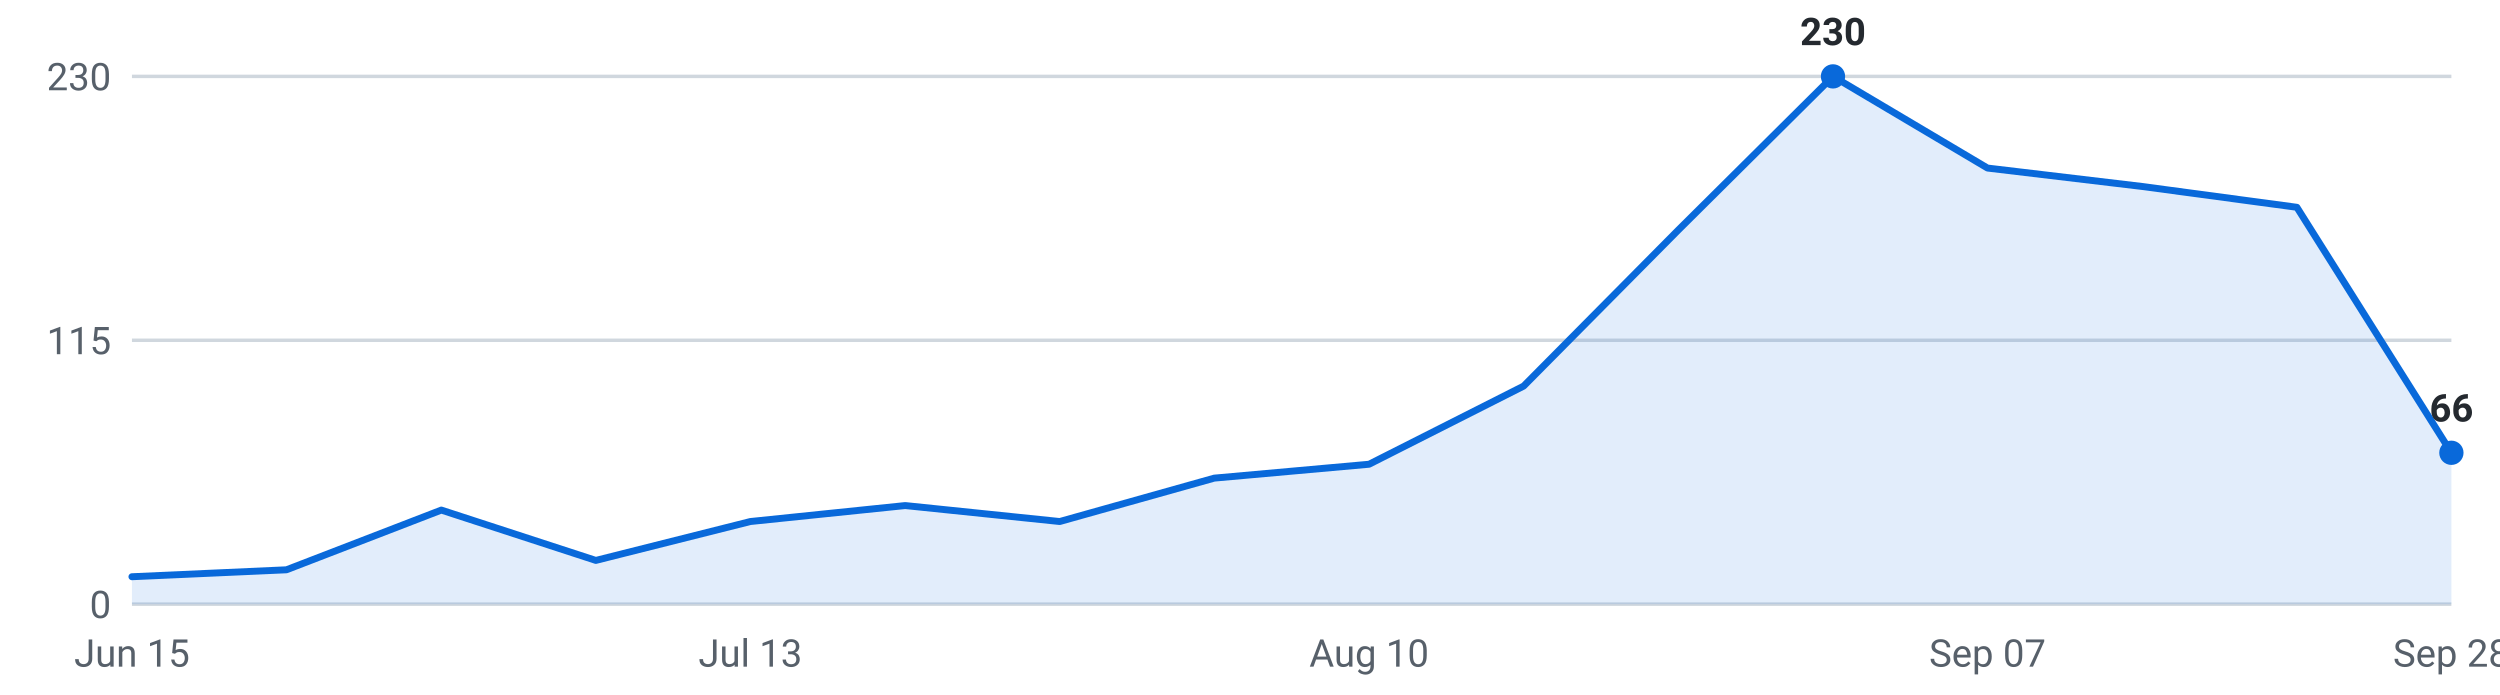
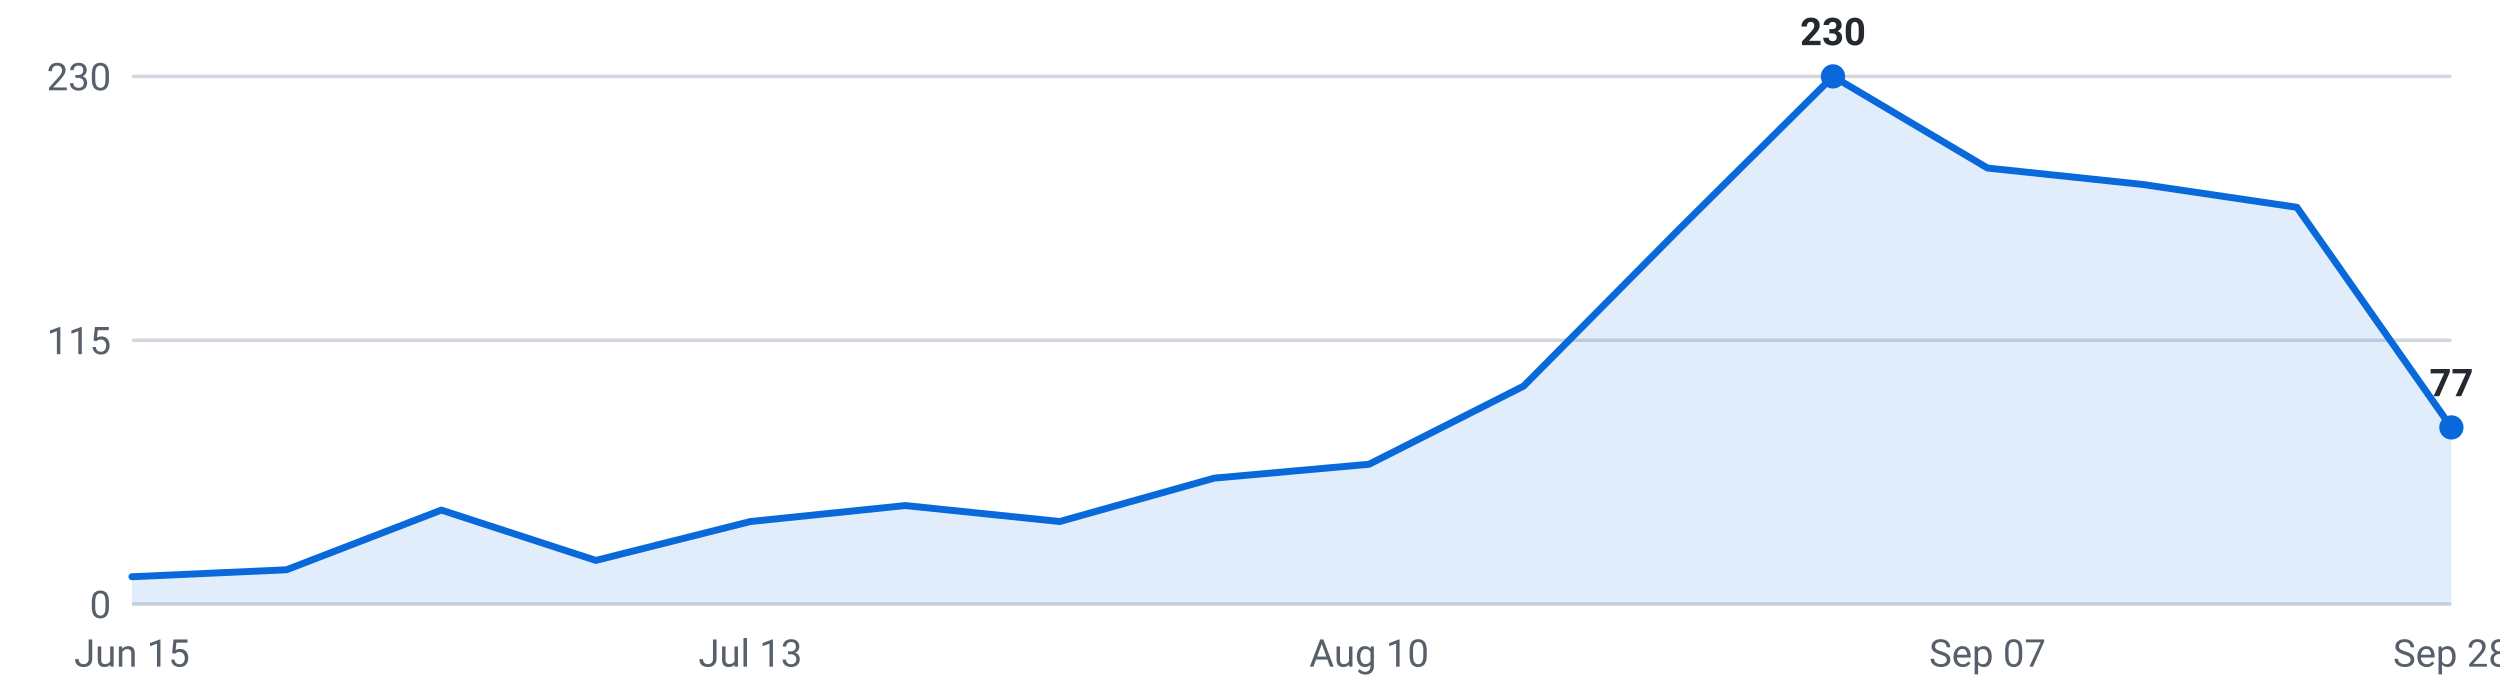
<svg xmlns="http://www.w3.org/2000/svg" viewBox="0 0 720 200" width="720" height="200" role="img" aria-label="Internships posted per week, last 16 weeks">
  <g font-family="-apple-system,Segoe UI,Roboto,sans-serif" font-size="11">
    <line x1="38" y1="174.0" x2="706" y2="174.0" stroke="#d0d7de" stroke-width="1" />
    <text x="32" y="178.0" text-anchor="end" fill="#57606a">0</text>
    <line x1="38" y1="98.0" x2="706" y2="98.0" stroke="#d0d7de" stroke-width="1" />
    <text x="32" y="102.0" text-anchor="end" fill="#57606a">115</text>
    <line x1="38" y1="22.0" x2="706" y2="22.0" stroke="#d0d7de" stroke-width="1" />
    <text x="32" y="26.0" text-anchor="end" fill="#57606a">230</text>
-     <path d="M38.0,174 L38.0,166.1 L82.5,164.1 L127.1,146.9 L171.6,161.4 L216.1,150.2 L260.7,145.6 L305.2,150.2 L349.7,137.7 L394.3,133.7 L438.8,111.2 L483.3,66.3 L527.9,22.0 L572.4,48.4 L616.9,53.7 L661.5,59.7 L706.0,130.4 L706.0,174 Z" fill="#0969da" fill-opacity="0.12" />
-     <polyline points="38.0,166.1 82.5,164.1 127.1,146.9 171.6,161.4 216.1,150.2 260.7,145.6 305.2,150.2 349.7,137.7 394.3,133.7 438.8,111.2 483.3,66.3 527.9,22.0 572.4,48.4 616.9,53.7 661.5,59.7 706.0,130.4" fill="none" stroke="#0969da" stroke-width="2" stroke-linejoin="round" stroke-linecap="round" />
+     <path d="M38.0,174 L38.0,166.1 L82.5,164.1 L127.1,146.9 L171.6,161.4 L216.1,150.2 L260.7,145.6 L305.2,150.2 L349.7,137.7 L394.3,133.7 L438.8,111.2 L483.3,66.3 L527.9,22.0 L572.4,48.4 L616.9,53.1 L661.5,59.7 L706.0,123.1 L706.0,174 Z" fill="#0969da" fill-opacity="0.12" />
+     <polyline points="38.0,166.1 82.5,164.1 127.1,146.9 171.6,161.4 216.1,150.2 260.7,145.6 305.2,150.2 349.7,137.7 394.3,133.7 438.8,111.2 483.3,66.3 527.9,22.0 572.4,48.4 616.9,53.1 661.5,59.7 706.0,123.1" fill="none" stroke="#0969da" stroke-width="2" stroke-linejoin="round" stroke-linecap="round" />
    <circle cx="527.9" cy="22.0" r="3.5" fill="#0969da" />
    <text x="527.9" y="13.0" text-anchor="middle" fill="#24292f" font-weight="600">230</text>
-     <circle cx="706.0" cy="130.4" r="3.5" fill="#0969da" />
-     <text x="706.0" y="121.4" text-anchor="middle" fill="#24292f" font-weight="600">66</text>
+     <circle cx="706.0" cy="123.1" r="3.5" fill="#0969da" />
+     <text x="706.0" y="114.1" text-anchor="middle" fill="#24292f" font-weight="600">77</text>
    <text x="38.0" y="192" text-anchor="middle" fill="#57606a">Jun 15</text>
    <text x="216.1" y="192" text-anchor="middle" fill="#57606a">Jul 13</text>
    <text x="394.3" y="192" text-anchor="middle" fill="#57606a">Aug 10</text>
    <text x="572.4" y="192" text-anchor="middle" fill="#57606a">Sep 07</text>
    <text x="706.0" y="192" text-anchor="middle" fill="#57606a">Sep 28</text>
  </g>
</svg>
